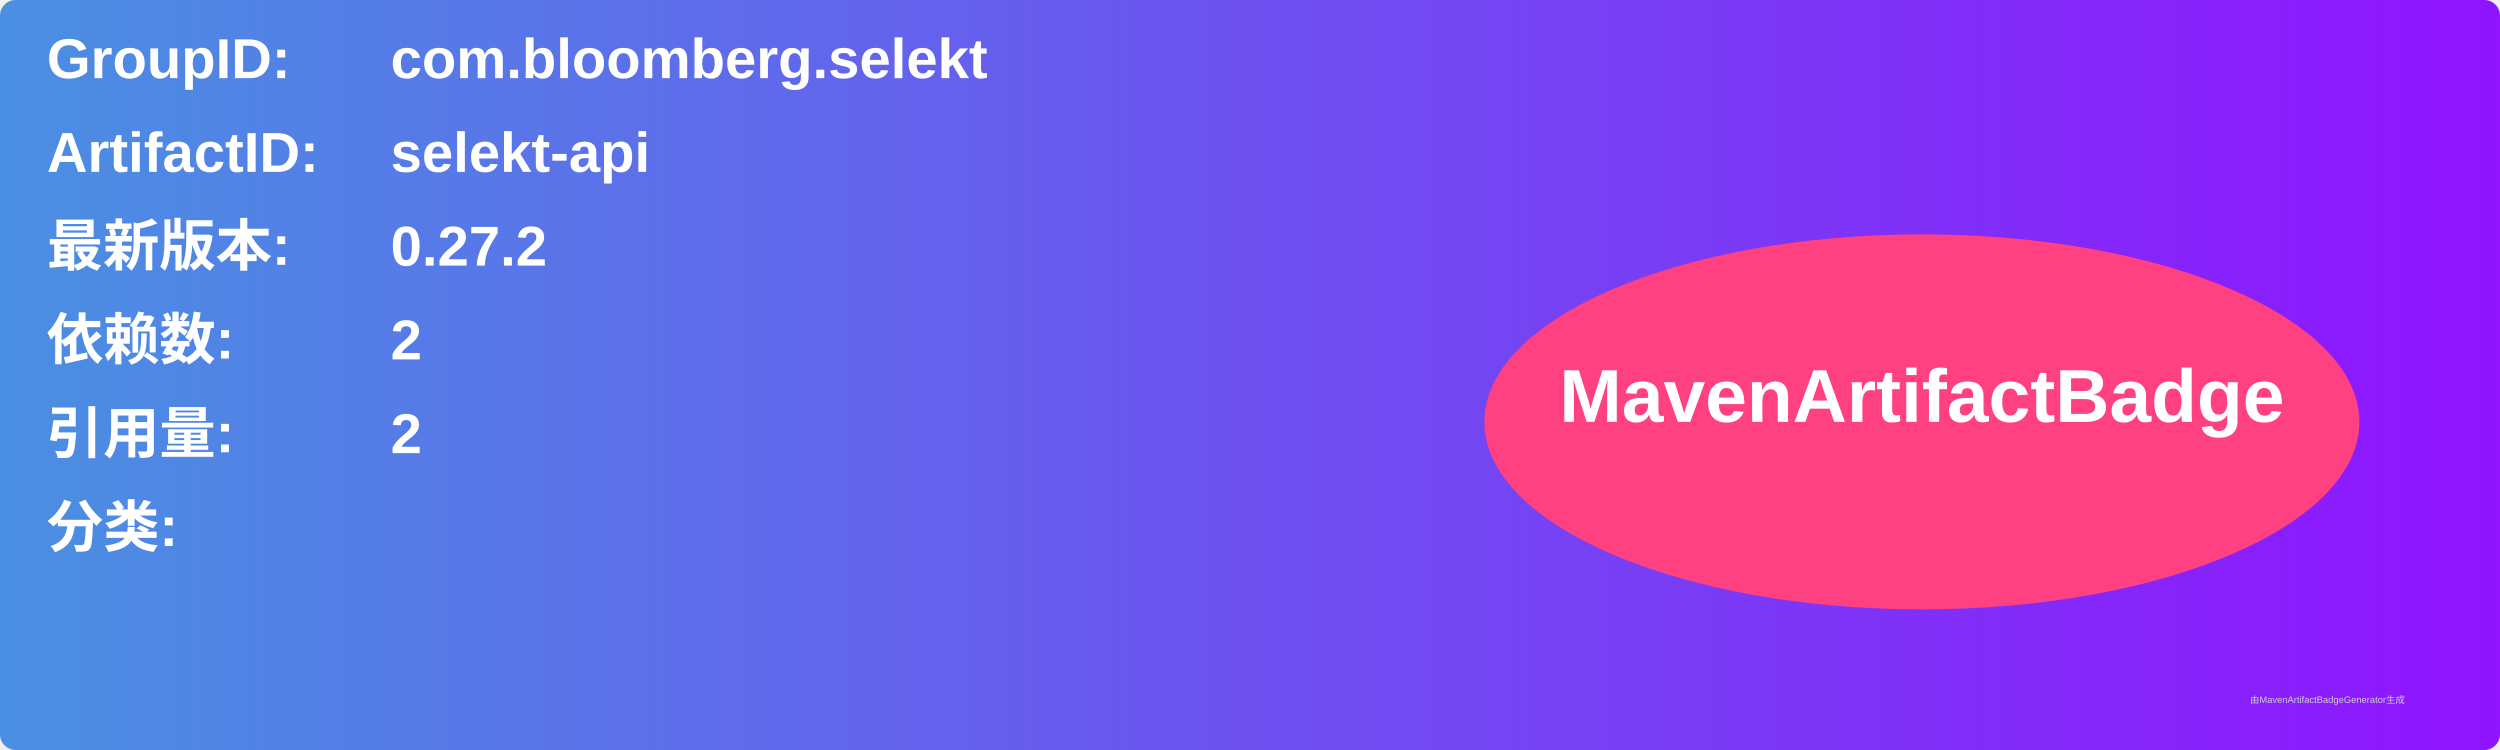
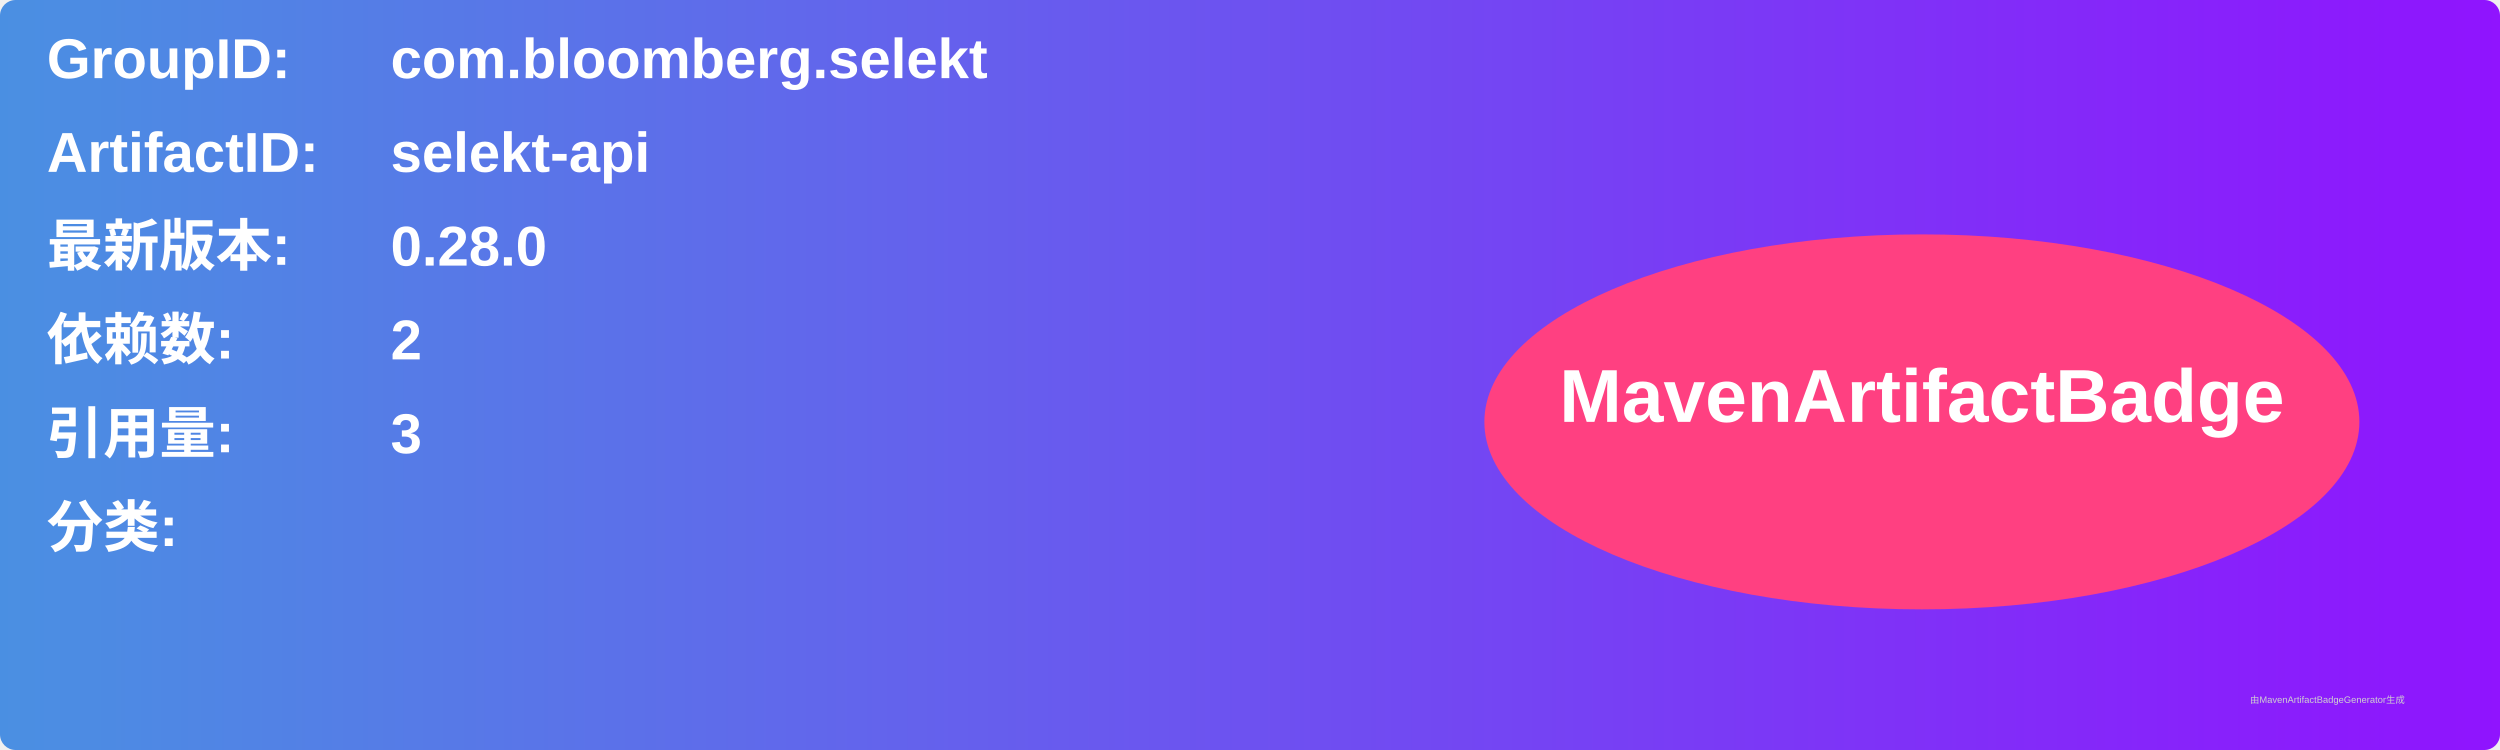
<svg xmlns="http://www.w3.org/2000/svg" width="800" height="240" viewBox="0 0 800 240">
  <linearGradient id="grad" x1="0%" y1="0%" x2="100%" y2="0%">
    <stop offset="0%" stop-color="#4a90e2" />
    <stop offset="100%" stop-color="#9013fe" />
  </linearGradient>
  <rect width="100%" height="100%" rx="5" ry="5" fill="url(#grad)" />
  <g transform="translate(15, 15)">
    <text x="0" y="10" font-family="Arial" font-size="18" fill="white" font-weight="bold" width="260">GroupID:</text>
    <text x="110" y="10" font-family="Arial" font-size="18" fill="white" font-weight="bold" width="460">com.bloomberg.selekt</text>
    <text x="0" y="40" font-family="Arial" font-size="18" fill="white" font-weight="bold" width="260">ArtifactID:</text>
    <text x="110" y="40" font-family="Arial" font-size="18" fill="white" font-weight="bold" width="460">selekt-api</text>
    <text x="0" y="70" font-family="Arial" font-size="18" fill="white" font-weight="bold">最新版本:</text>
    <text x="110" y="70" font-family="Arial" font-size="18" fill="white" font-weight="bold">
-       <tspan font-weight="bold">0.27.2</tspan>
+       <tspan font-weight="bold">0.28.0</tspan>
    </text>
    <text x="0" y="100" font-family="Arial" font-size="18" fill="white" font-weight="bold">依赖数: </text>
    <text x="110" y="100" font-family="Arial" font-size="18" fill="white">
      <tspan font-weight="bold">2</tspan>
    </text>
    <text x="0" y="130" font-family="Arial" font-size="18" fill="white" font-weight="bold">引用量: </text>
    <text x="110" y="130" font-family="Arial" font-size="18" fill="white">
-       <tspan font-weight="bold">2</tspan>
+       <tspan font-weight="bold">3</tspan>
    </text>
    <text x="0" y="160" font-family="Arial" font-size="18" fill="white" font-weight="bold">分类:</text>
    <text x="10" y="190" font-family="Arial" font-size="10" fill="white">
      <tspan font-weight="bold" />
    </text>
    <ellipse cx="600" cy="120" rx="140" ry="60" fill="#ff4081" />
    <text x="600" y="120" text-anchor="middle" font-family="Arial" font-size="24" fill="white" font-weight="bold">MavenArtifactBadge</text>
  </g>
  <text x="720" y="225" font-family="Arial" font-size="3" fill="#d0d0d0">由MavenArtifactBadgeGenerator生成</text>
</svg>
